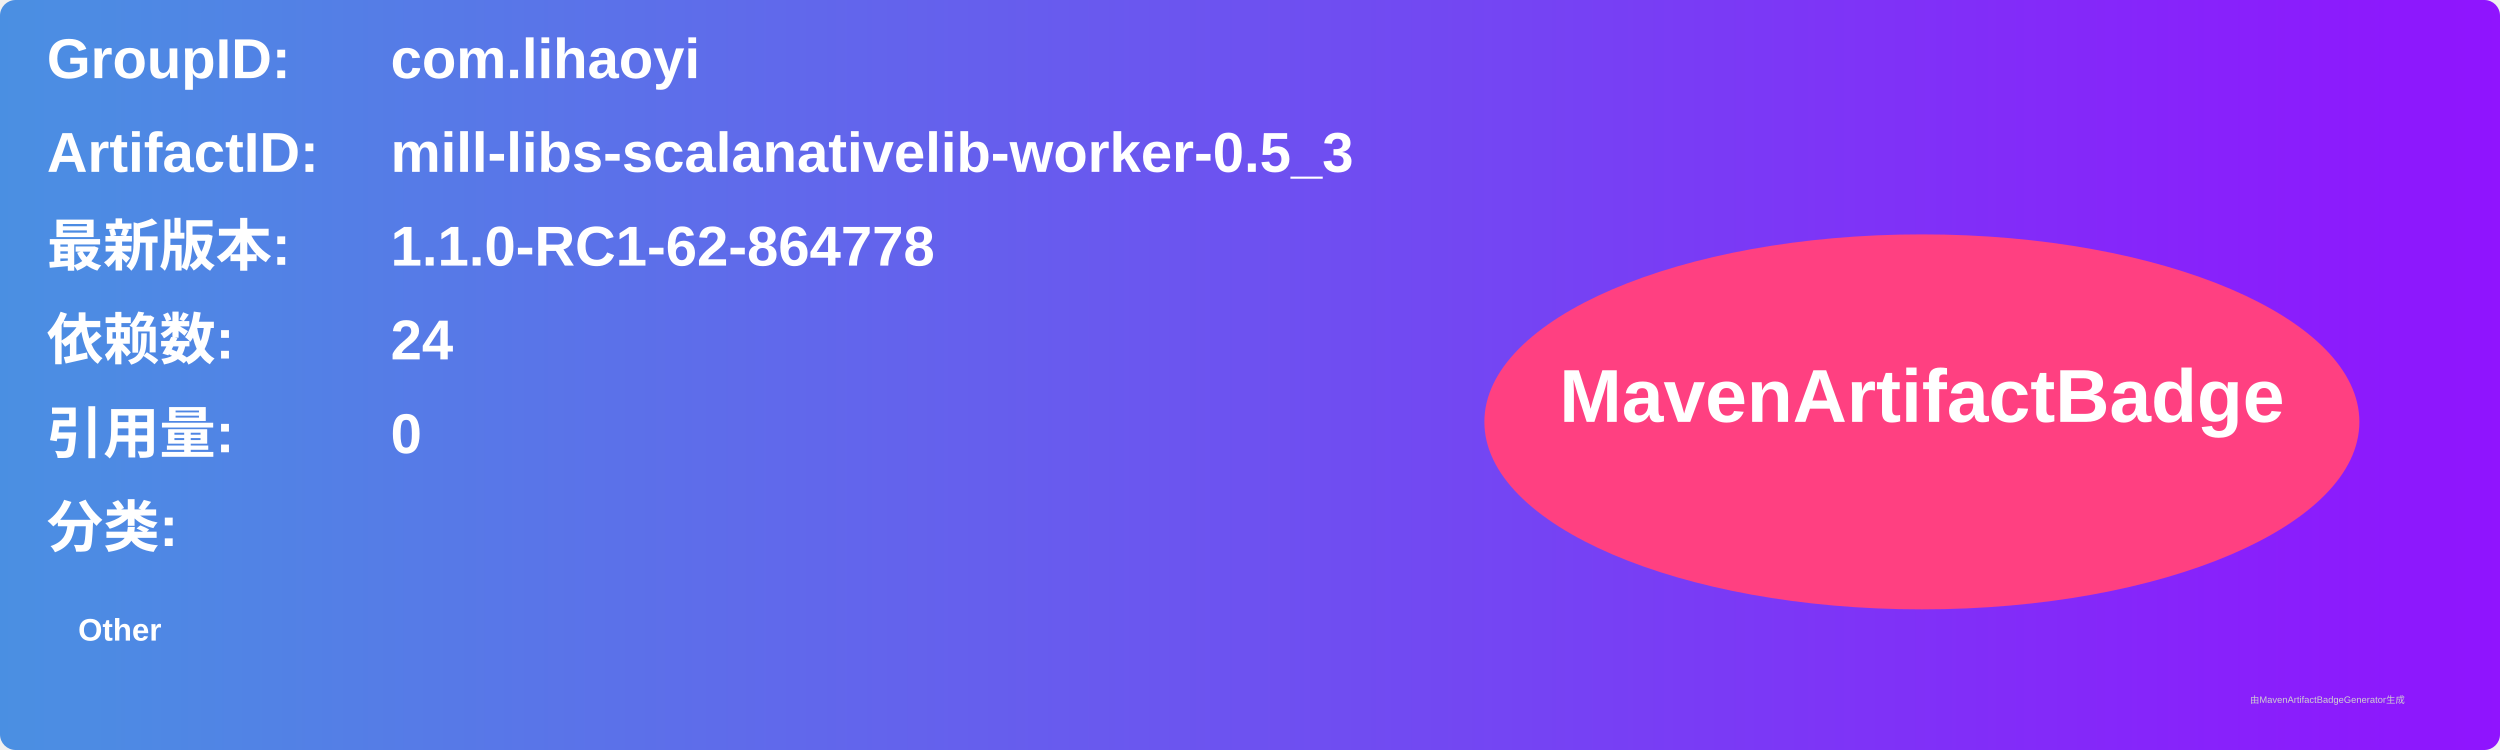
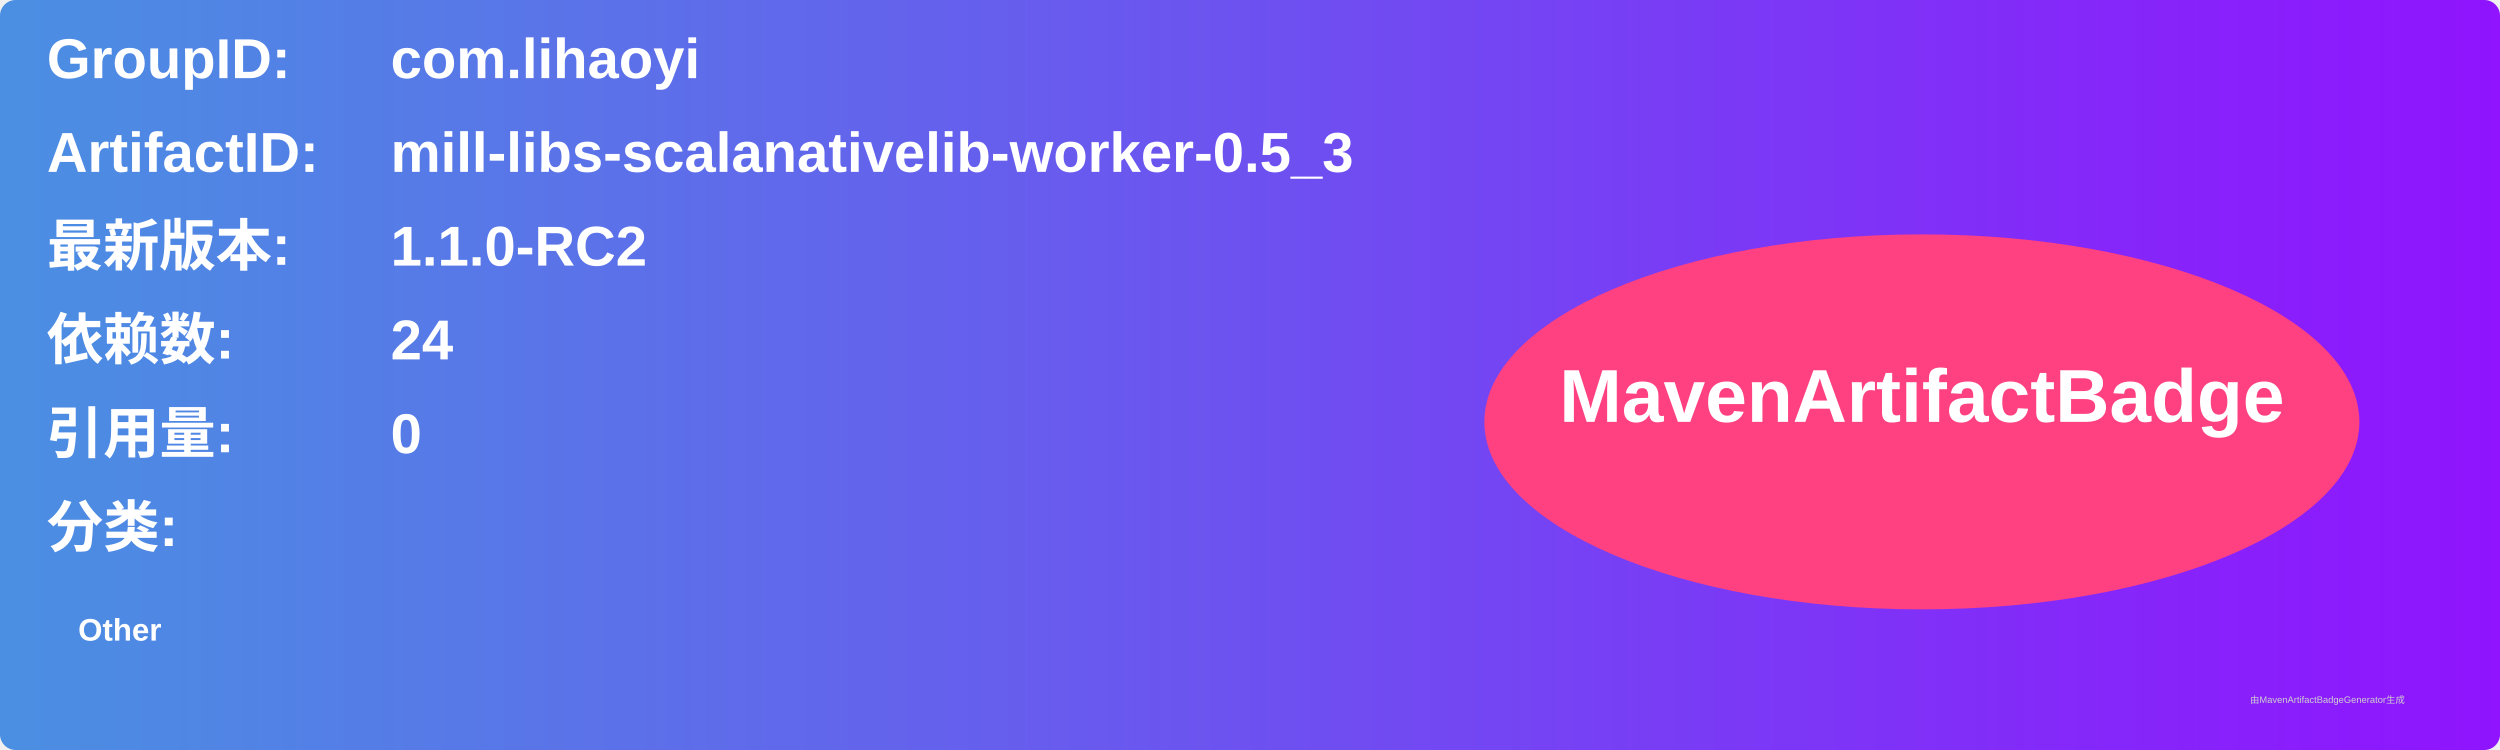
<svg xmlns="http://www.w3.org/2000/svg" width="800" height="240" viewBox="0 0 800 240">
  <linearGradient id="grad" x1="0%" y1="0%" x2="100%" y2="0%">
    <stop offset="0%" stop-color="#4a90e2" />
    <stop offset="100%" stop-color="#9013fe" />
  </linearGradient>
  <rect width="100%" height="100%" rx="5" ry="5" fill="url(#grad)" />
  <g transform="translate(15, 15)">
    <text x="0" y="10" font-family="Arial" font-size="18" fill="white" font-weight="bold" width="260">GroupID:</text>
    <text x="110" y="10" font-family="Arial" font-size="18" fill="white" font-weight="bold" width="460">com.lihaoyi</text>
    <text x="0" y="40" font-family="Arial" font-size="18" fill="white" font-weight="bold" width="260">ArtifactID:</text>
    <text x="110" y="40" font-family="Arial" font-size="18" fill="white" font-weight="bold" width="460">mill-libs-scalanativelib-worker-0.5_3</text>
    <text x="0" y="70" font-family="Arial" font-size="18" fill="white" font-weight="bold">最新版本:</text>
    <text x="110" y="70" font-family="Arial" font-size="18" fill="white" font-weight="bold">
-       <tspan font-weight="bold">1.1.0-RC1-62-864778</tspan>
+       <tspan font-weight="bold">1.1.0-RC2</tspan>
    </text>
    <text x="0" y="100" font-family="Arial" font-size="18" fill="white" font-weight="bold">依赖数: </text>
    <text x="110" y="100" font-family="Arial" font-size="18" fill="white">
      <tspan font-weight="bold">24</tspan>
    </text>
    <text x="0" y="130" font-family="Arial" font-size="18" fill="white" font-weight="bold">引用量: </text>
    <text x="110" y="130" font-family="Arial" font-size="18" fill="white">
      <tspan font-weight="bold">0</tspan>
    </text>
    <text x="0" y="160" font-family="Arial" font-size="18" fill="white" font-weight="bold">分类:</text>
    <text x="10" y="190" font-family="Arial" font-size="10" fill="white">
      <tspan font-weight="bold">Other</tspan>
    </text>
    <ellipse cx="600" cy="120" rx="140" ry="60" fill="#ff4081" />
    <text x="600" y="120" text-anchor="middle" font-family="Arial" font-size="24" fill="white" font-weight="bold">MavenArtifactBadge</text>
  </g>
  <text x="720" y="225" font-family="Arial" font-size="3" fill="#d0d0d0">由MavenArtifactBadgeGenerator生成</text>
</svg>
